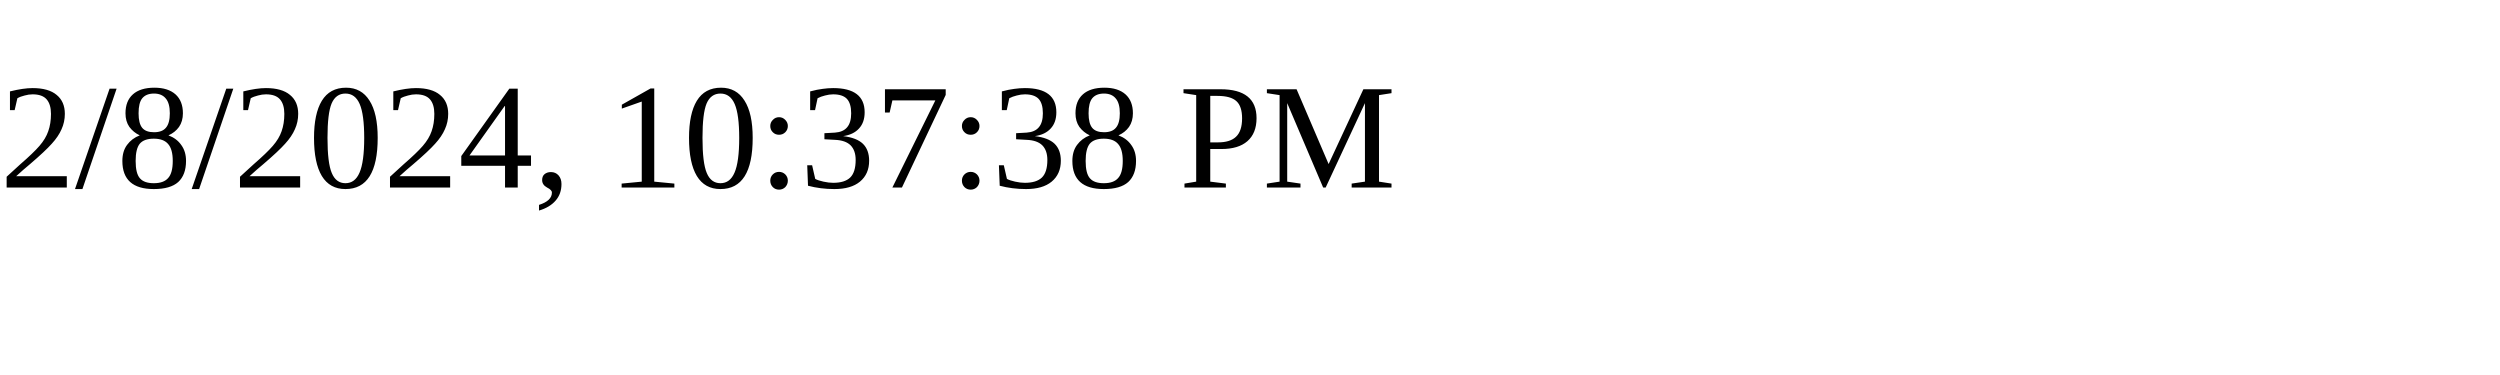
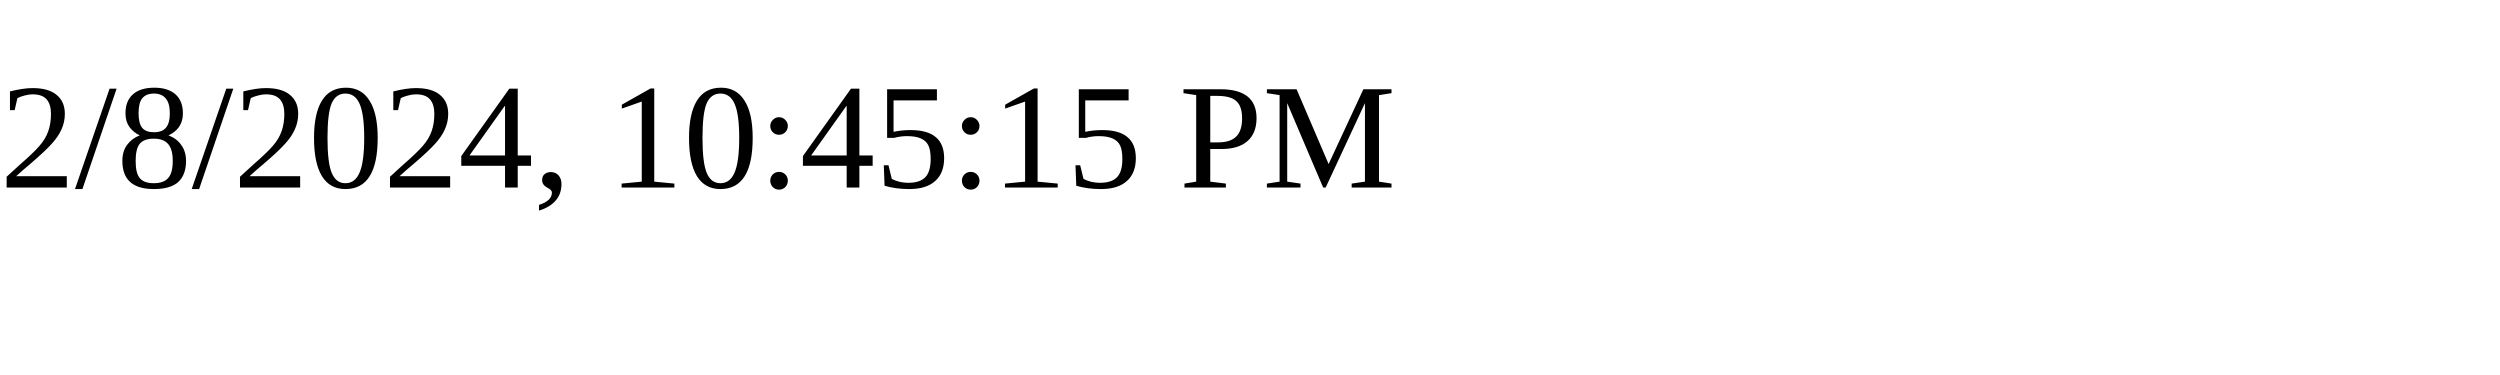
<svg xmlns="http://www.w3.org/2000/svg" height="30" width="200">
-   <text x="0" y="15">2/8/2024, 10:37:38 PM</text>
+   <text x="0" y="15">2/8/2024, 10:45:15 PM</text>
</svg>
